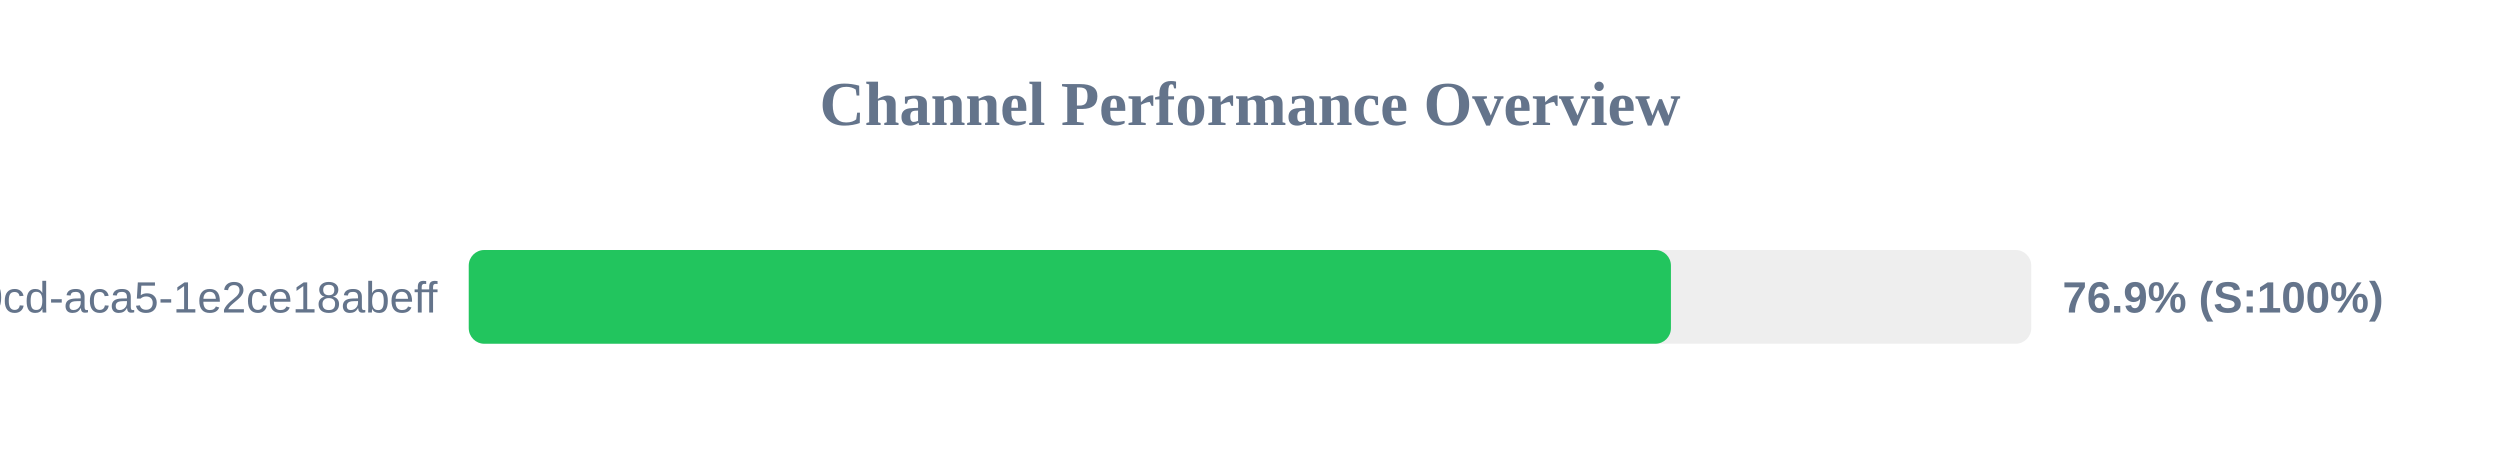
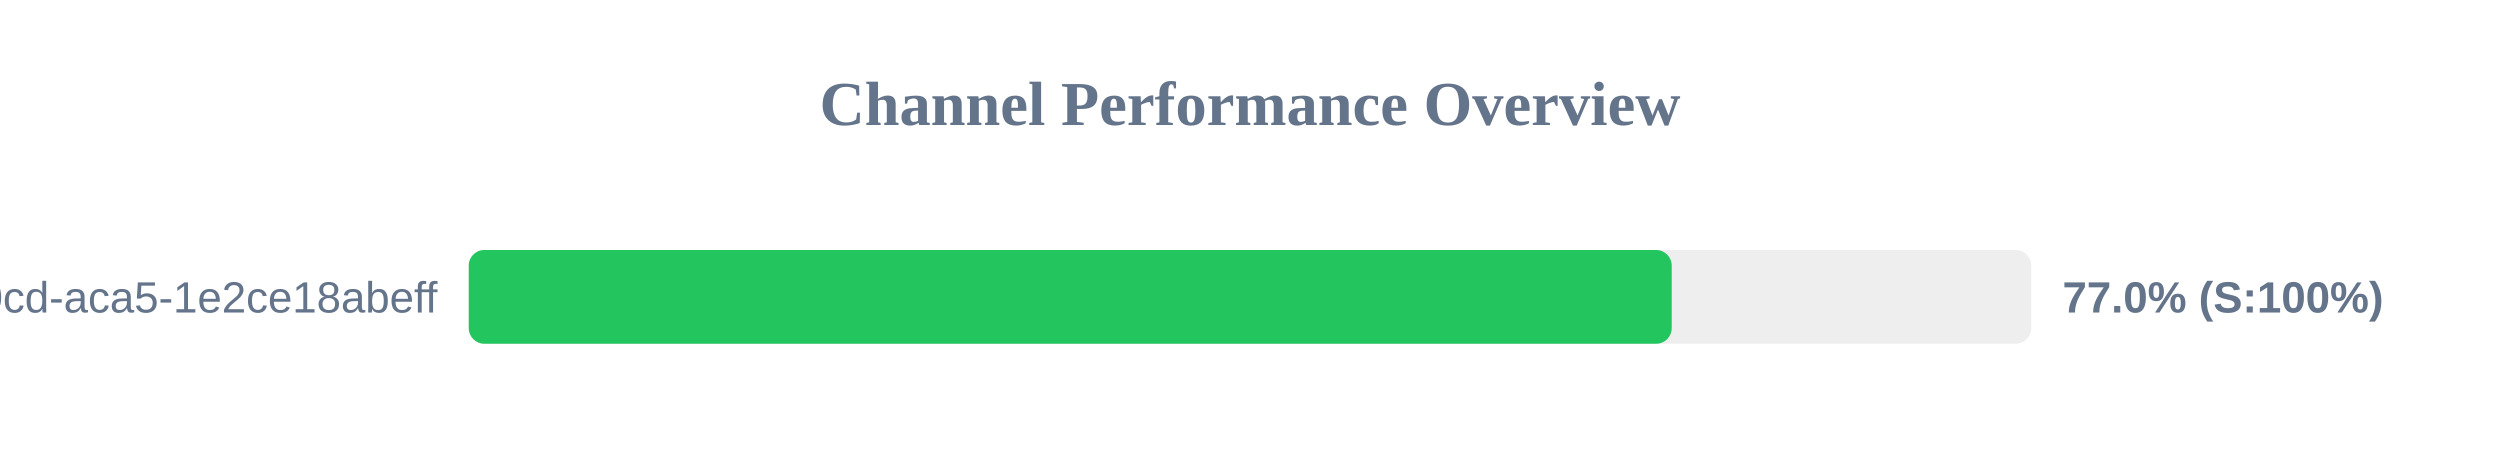
<svg xmlns="http://www.w3.org/2000/svg" width="800" height="150" version="1.1">
  <style>
        .row { font: 14px Arial; fill: #64748b; }
        .score { font: bold 14px Arial; fill: #64748b; }
    </style>
  <text x="400" y="40" text-anchor="middle" font-size="20px" font-weight="bold" fill="#64748b">Channel Performance Overview</text>
  <rect x="150" y="80" width="500" height="30" fill="#eee" rx="5" />
-   <rect x="150" y="80" width="384.7" height="30" fill="#22c55e" rx="5" />
+   <rect x="150" y="80" width="384.95" height="30" fill="#22c55e" rx="5" />
  <text x="140" y="100" text-anchor="end" class="row">?uuid=ebbeef45-0fd8-40cd-aca5-1e2ce18abeff</text>
-   <text x="660" y="100" text-anchor="start" class="score">76.9% (S:100%)</text>
+   <text x="660" y="100" text-anchor="start" class="score">77.0% (S:100%)</text>
</svg>
